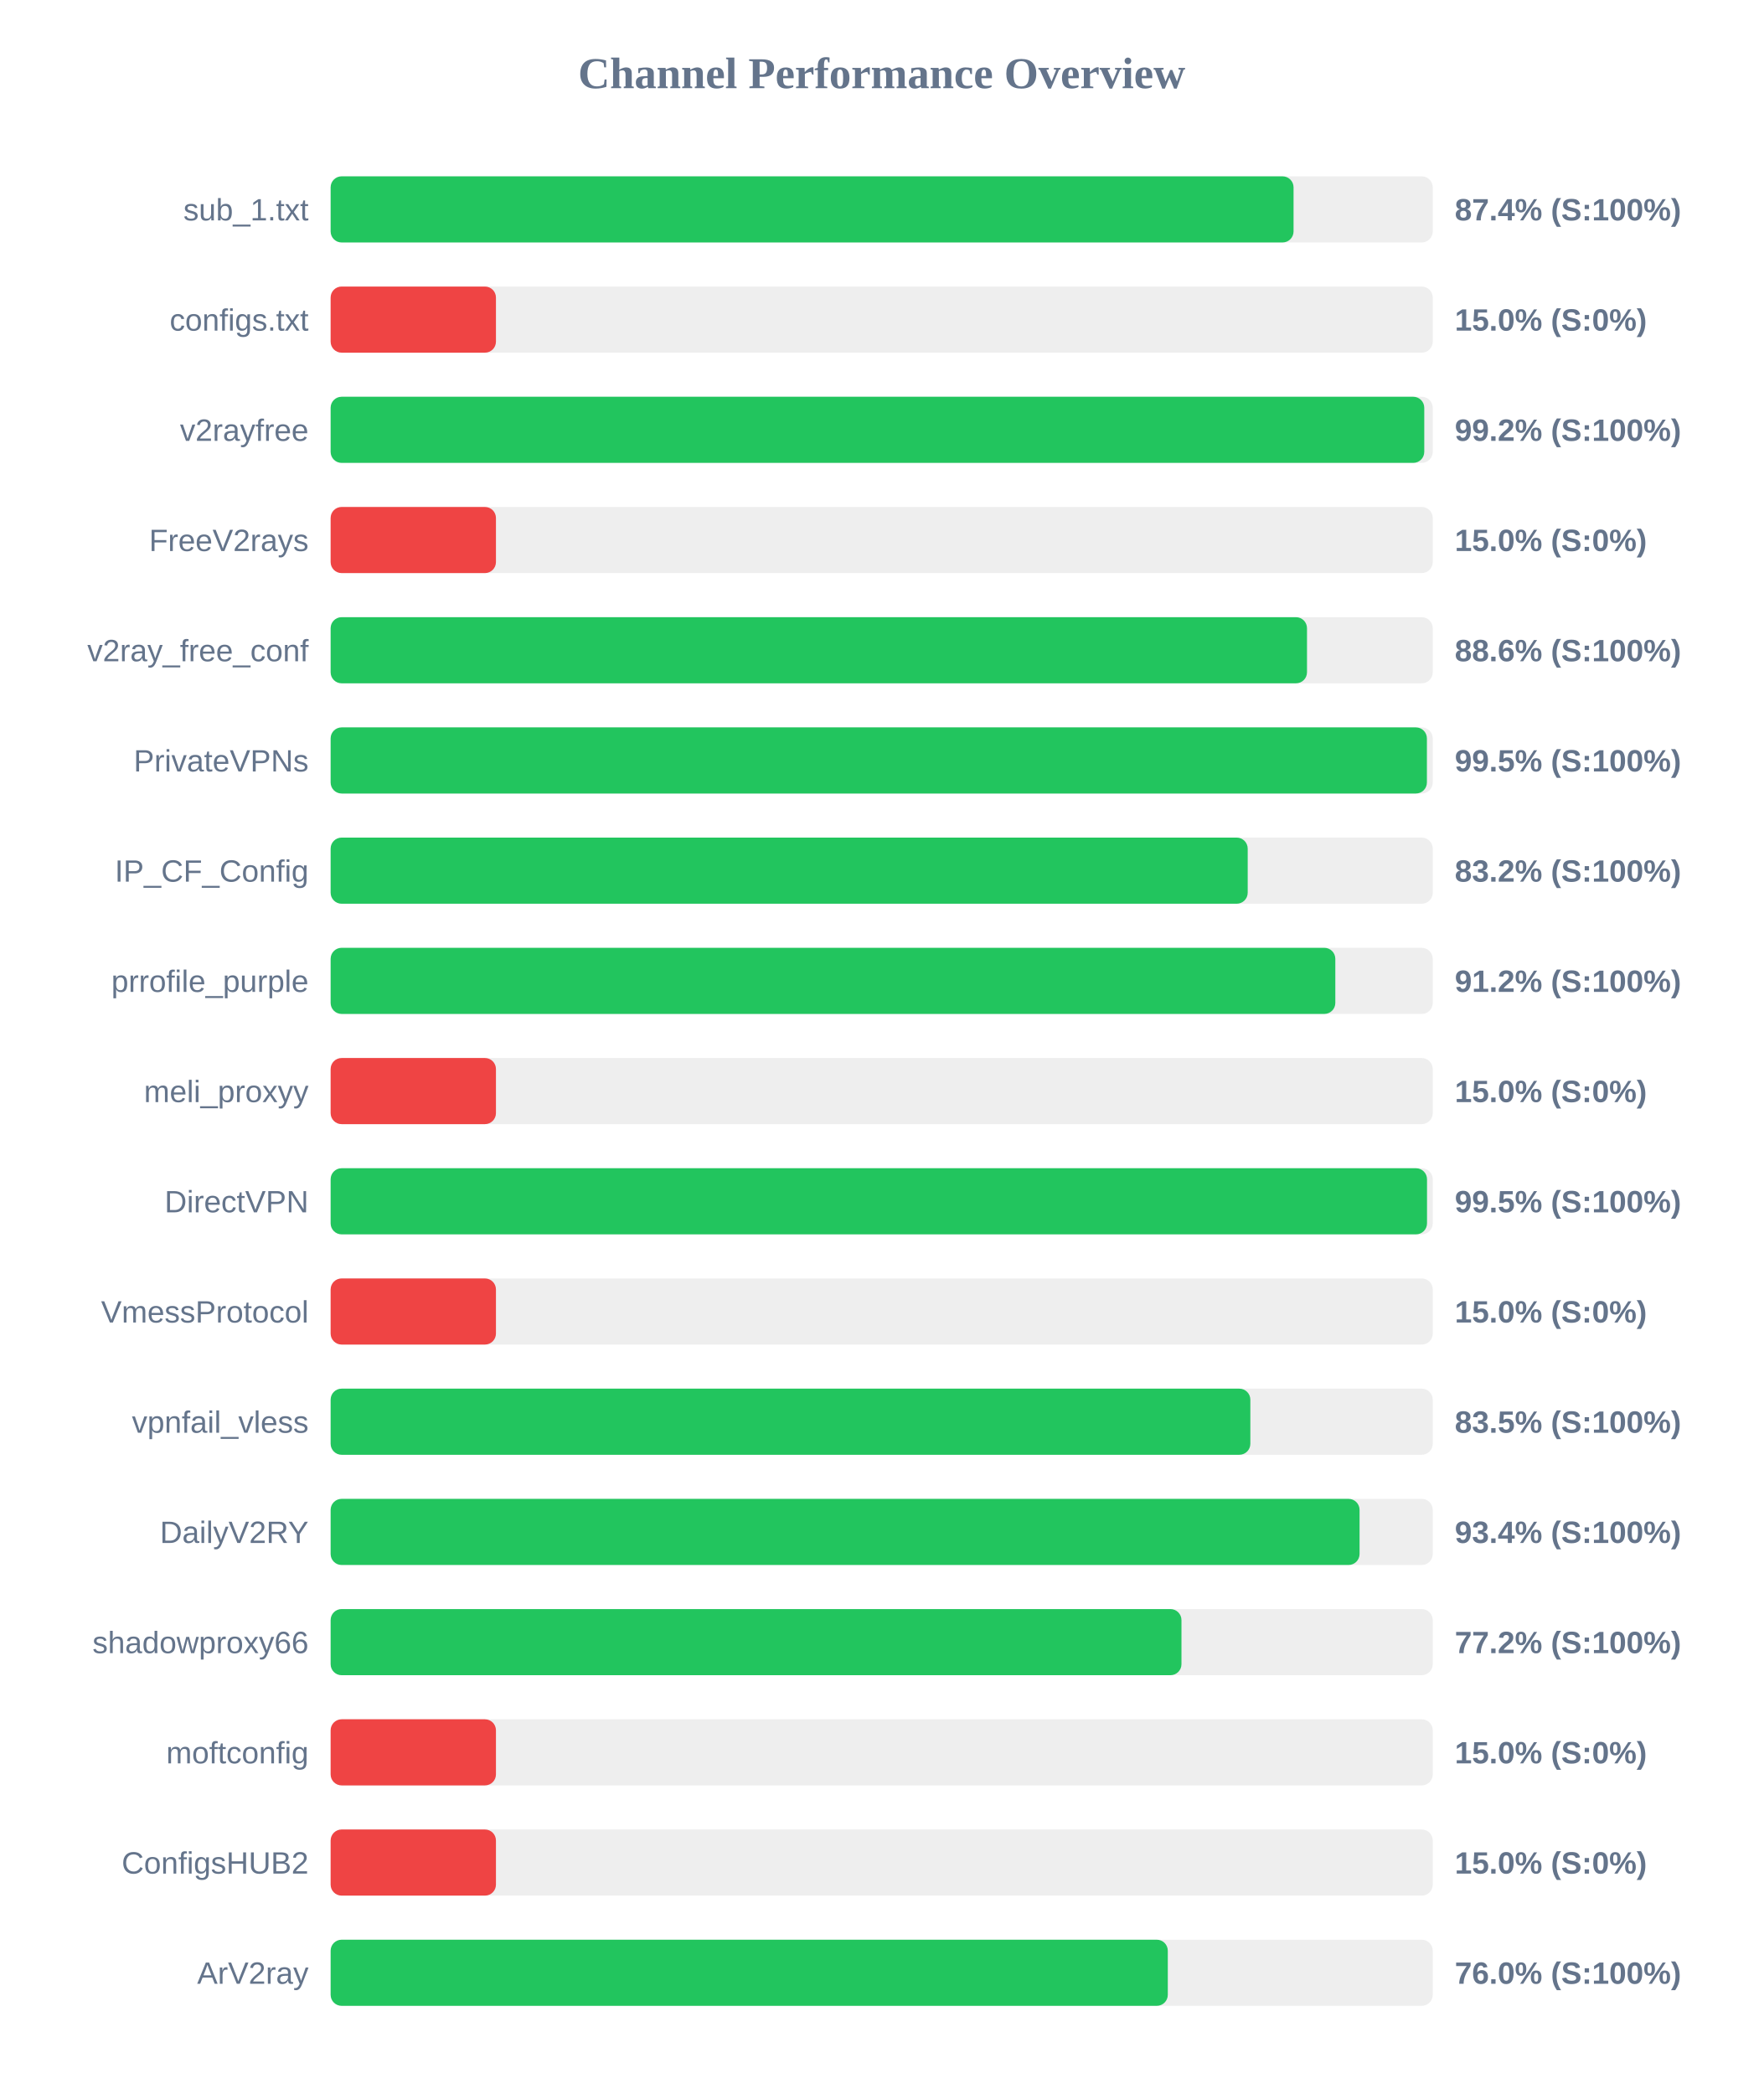
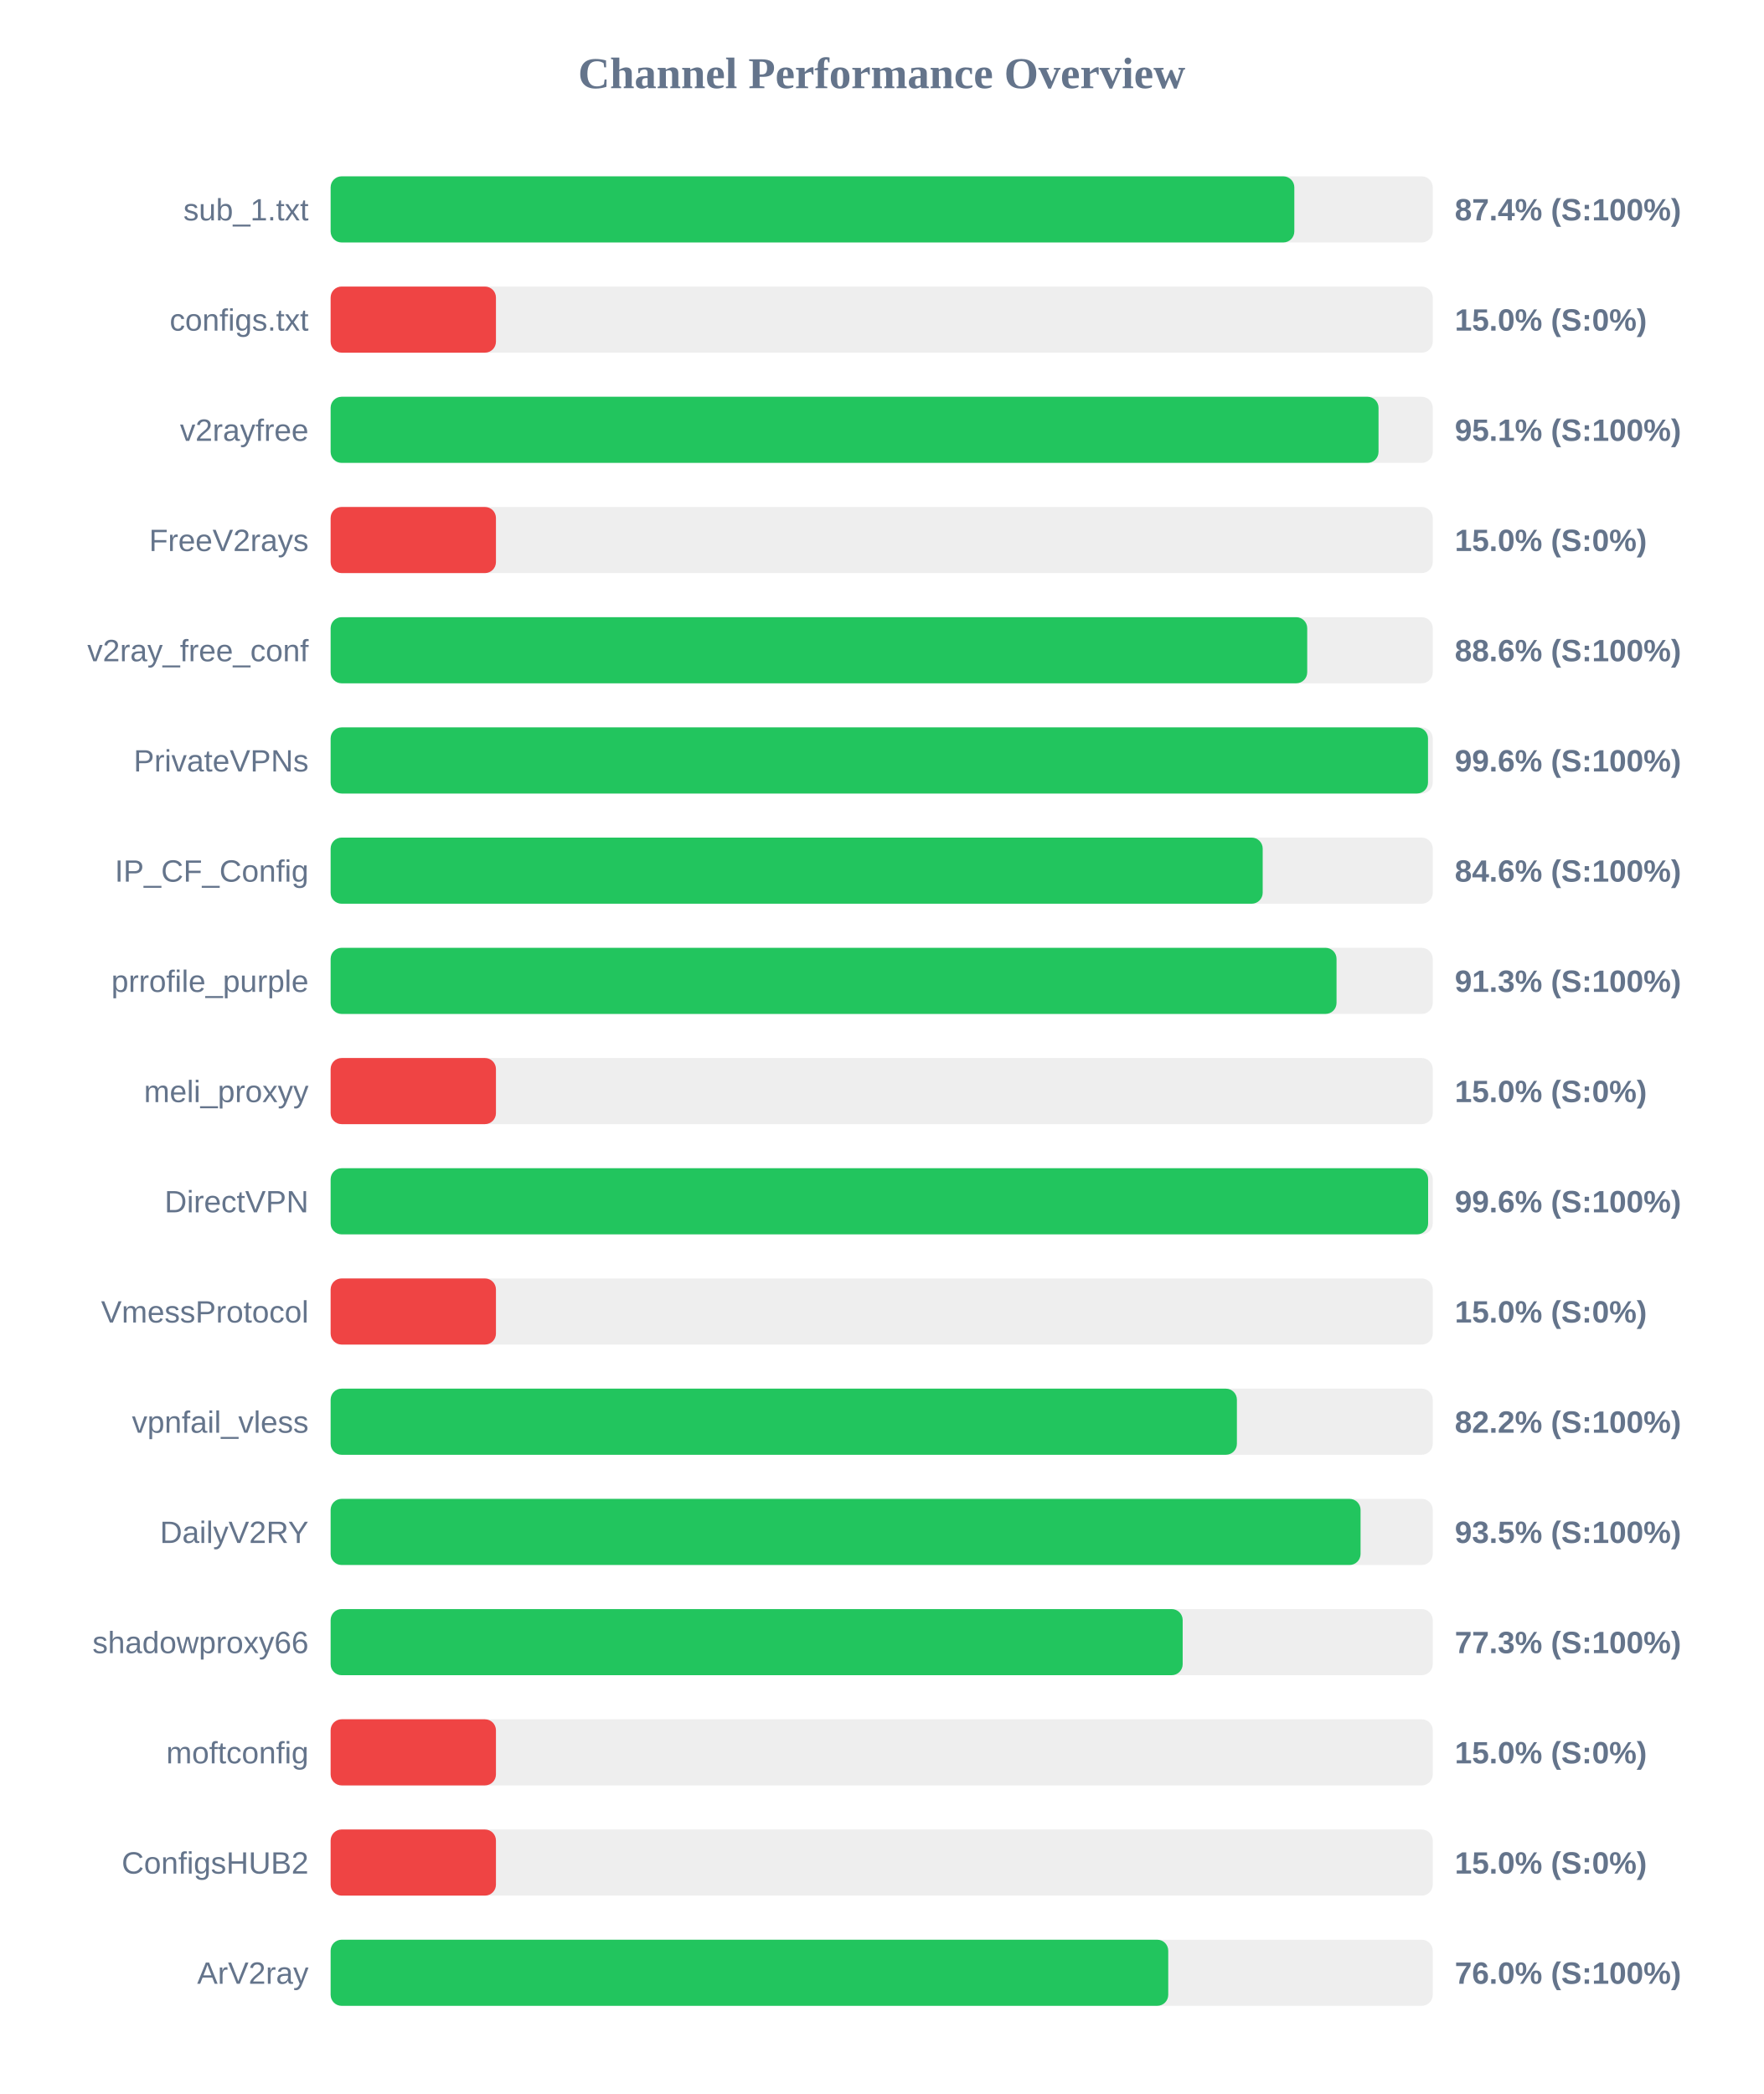
<svg xmlns="http://www.w3.org/2000/svg" width="800" height="950" version="1.1">
  <style>
        .row { font: 14px Arial; fill: #64748b; }
        .score { font: bold 14px Arial; fill: #64748b; }
    </style>
  <text x="400" y="40" text-anchor="middle" font-size="20px" font-weight="bold" fill="#64748b">Channel Performance Overview</text>
  <rect x="150" y="80" width="500" height="30" fill="#eee" rx="5" />
-   <rect x="150" y="80" width="436.85" height="30" fill="#22c55e" rx="5" />
+   <rect x="150" y="80" width="437.2" height="30" fill="#22c55e" rx="5" />
  <text x="140" y="100" text-anchor="end" class="row">sub_1.txt</text>
  <text x="660" y="100" text-anchor="start" class="score">87.4% (S:100%)</text>
  <rect x="150" y="130" width="500" height="30" fill="#eee" rx="5" />
  <rect x="150" y="130" width="75.0" height="30" fill="#ef4444" rx="5" />
  <text x="140" y="150" text-anchor="end" class="row">configs.txt</text>
  <text x="660" y="150" text-anchor="start" class="score">15.0% (S:0%)</text>
  <rect x="150" y="180" width="500" height="30" fill="#eee" rx="5" />
-   <rect x="150" y="180" width="496.15" height="30" fill="#22c55e" rx="5" />
+   <rect x="150" y="180" width="475.4" height="30" fill="#22c55e" rx="5" />
  <text x="140" y="200" text-anchor="end" class="row">v2rayfree</text>
-   <text x="660" y="200" text-anchor="start" class="score">99.2% (S:100%)</text>
+   <text x="660" y="200" text-anchor="start" class="score">95.1% (S:100%)</text>
  <rect x="150" y="230" width="500" height="30" fill="#eee" rx="5" />
  <rect x="150" y="230" width="75.0" height="30" fill="#ef4444" rx="5" />
  <text x="140" y="250" text-anchor="end" class="row">FreeV2rays</text>
  <text x="660" y="250" text-anchor="start" class="score">15.0% (S:0%)</text>
  <rect x="150" y="280" width="500" height="30" fill="#eee" rx="5" />
-   <rect x="150" y="280" width="442.95" height="30" fill="#22c55e" rx="5" />
+   <rect x="150" y="280" width="443.05" height="30" fill="#22c55e" rx="5" />
  <text x="140" y="300" text-anchor="end" class="row">v2ray_free_conf</text>
  <text x="660" y="300" text-anchor="start" class="score">88.6% (S:100%)</text>
  <rect x="150" y="330" width="500" height="30" fill="#eee" rx="5" />
-   <rect x="150" y="330" width="497.35" height="30" fill="#22c55e" rx="5" />
+   <rect x="150" y="330" width="497.85" height="30" fill="#22c55e" rx="5" />
  <text x="140" y="350" text-anchor="end" class="row">PrivateVPNs</text>
-   <text x="660" y="350" text-anchor="start" class="score">99.5% (S:100%)</text>
+   <text x="660" y="350" text-anchor="start" class="score">99.6% (S:100%)</text>
  <rect x="150" y="380" width="500" height="30" fill="#eee" rx="5" />
-   <rect x="150" y="380" width="416.05" height="30" fill="#22c55e" rx="5" />
+   <rect x="150" y="380" width="422.85" height="30" fill="#22c55e" rx="5" />
  <text x="140" y="400" text-anchor="end" class="row">IP_CF_Config</text>
-   <text x="660" y="400" text-anchor="start" class="score">83.2% (S:100%)</text>
+   <text x="660" y="400" text-anchor="start" class="score">84.6% (S:100%)</text>
  <rect x="150" y="430" width="500" height="30" fill="#eee" rx="5" />
-   <rect x="150" y="430" width="455.8" height="30" fill="#22c55e" rx="5" />
+   <rect x="150" y="430" width="456.35" height="30" fill="#22c55e" rx="5" />
  <text x="140" y="450" text-anchor="end" class="row">prrofile_purple</text>
-   <text x="660" y="450" text-anchor="start" class="score">91.2% (S:100%)</text>
+   <text x="660" y="450" text-anchor="start" class="score">91.3% (S:100%)</text>
  <rect x="150" y="480" width="500" height="30" fill="#eee" rx="5" />
  <rect x="150" y="480" width="75.0" height="30" fill="#ef4444" rx="5" />
  <text x="140" y="500" text-anchor="end" class="row">meli_proxyy</text>
  <text x="660" y="500" text-anchor="start" class="score">15.0% (S:0%)</text>
  <rect x="150" y="530" width="500" height="30" fill="#eee" rx="5" />
-   <rect x="150" y="530" width="497.4" height="30" fill="#22c55e" rx="5" />
+   <rect x="150" y="530" width="497.9" height="30" fill="#22c55e" rx="5" />
  <text x="140" y="550" text-anchor="end" class="row">DirectVPN</text>
-   <text x="660" y="550" text-anchor="start" class="score">99.5% (S:100%)</text>
+   <text x="660" y="550" text-anchor="start" class="score">99.6% (S:100%)</text>
  <rect x="150" y="580" width="500" height="30" fill="#eee" rx="5" />
  <rect x="150" y="580" width="75.0" height="30" fill="#ef4444" rx="5" />
  <text x="140" y="600" text-anchor="end" class="row">VmessProtocol</text>
  <text x="660" y="600" text-anchor="start" class="score">15.0% (S:0%)</text>
  <rect x="150" y="630" width="500" height="30" fill="#eee" rx="5" />
-   <rect x="150" y="630" width="417.25" height="30" fill="#22c55e" rx="5" />
+   <rect x="150" y="630" width="411.15" height="30" fill="#22c55e" rx="5" />
  <text x="140" y="650" text-anchor="end" class="row">vpnfail_vless</text>
-   <text x="660" y="650" text-anchor="start" class="score">83.5% (S:100%)</text>
+   <text x="660" y="650" text-anchor="start" class="score">82.2% (S:100%)</text>
  <rect x="150" y="680" width="500" height="30" fill="#eee" rx="5" />
-   <rect x="150" y="680" width="466.8" height="30" fill="#22c55e" rx="5" />
+   <rect x="150" y="680" width="467.25" height="30" fill="#22c55e" rx="5" />
  <text x="140" y="700" text-anchor="end" class="row">DailyV2RY</text>
-   <text x="660" y="700" text-anchor="start" class="score">93.4% (S:100%)</text>
+   <text x="660" y="700" text-anchor="start" class="score">93.5% (S:100%)</text>
  <rect x="150" y="730" width="500" height="30" fill="#eee" rx="5" />
-   <rect x="150" y="730" width="386.0" height="30" fill="#22c55e" rx="5" />
+   <rect x="150" y="730" width="386.55" height="30" fill="#22c55e" rx="5" />
  <text x="140" y="750" text-anchor="end" class="row">shadowproxy66</text>
-   <text x="660" y="750" text-anchor="start" class="score">77.2% (S:100%)</text>
+   <text x="660" y="750" text-anchor="start" class="score">77.3% (S:100%)</text>
  <rect x="150" y="780" width="500" height="30" fill="#eee" rx="5" />
  <rect x="150" y="780" width="75.0" height="30" fill="#ef4444" rx="5" />
  <text x="140" y="800" text-anchor="end" class="row">moftconfig</text>
  <text x="660" y="800" text-anchor="start" class="score">15.0% (S:0%)</text>
  <rect x="150" y="830" width="500" height="30" fill="#eee" rx="5" />
  <rect x="150" y="830" width="75.0" height="30" fill="#ef4444" rx="5" />
  <text x="140" y="850" text-anchor="end" class="row">ConfigsHUB2</text>
  <text x="660" y="850" text-anchor="start" class="score">15.0% (S:0%)</text>
  <rect x="150" y="880" width="500" height="30" fill="#eee" rx="5" />
-   <rect x="150" y="880" width="379.8" height="30" fill="#22c55e" rx="5" />
+   <rect x="150" y="880" width="380.0" height="30" fill="#22c55e" rx="5" />
  <text x="140" y="900" text-anchor="end" class="row">ArV2ray</text>
  <text x="660" y="900" text-anchor="start" class="score">76.0% (S:100%)</text>
</svg>
